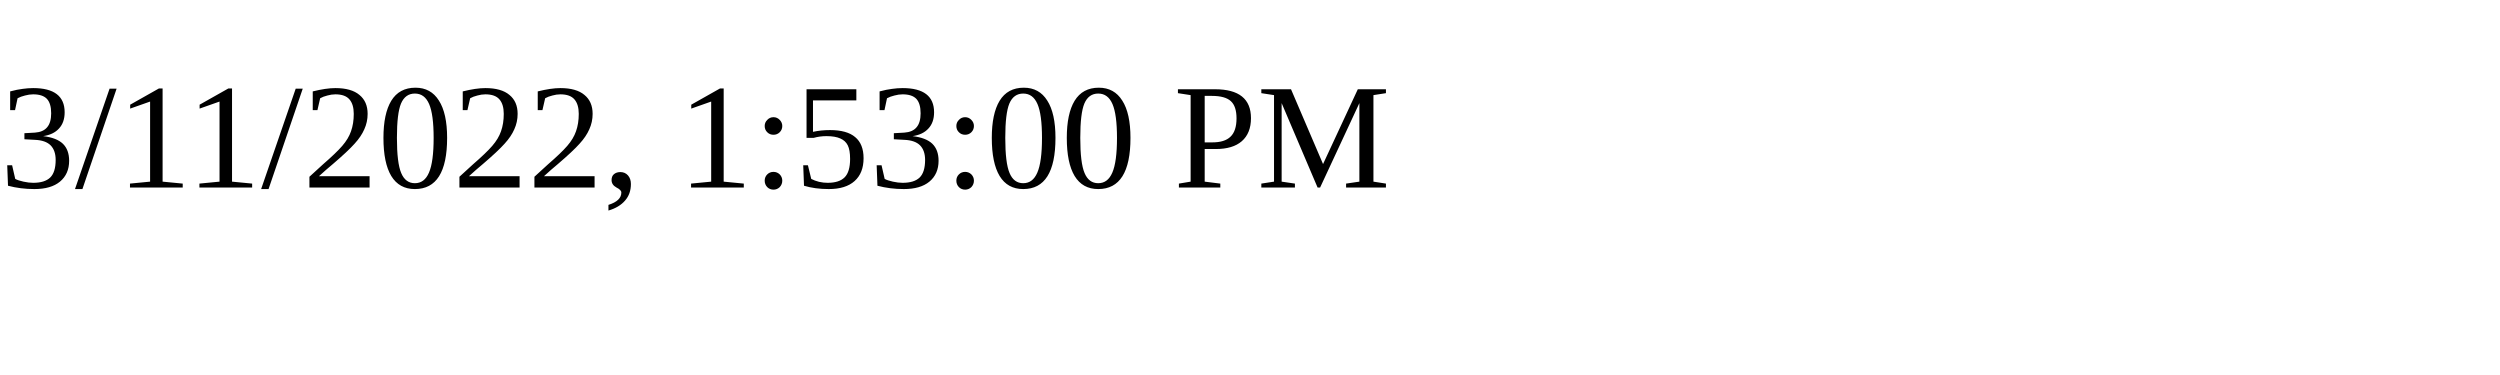
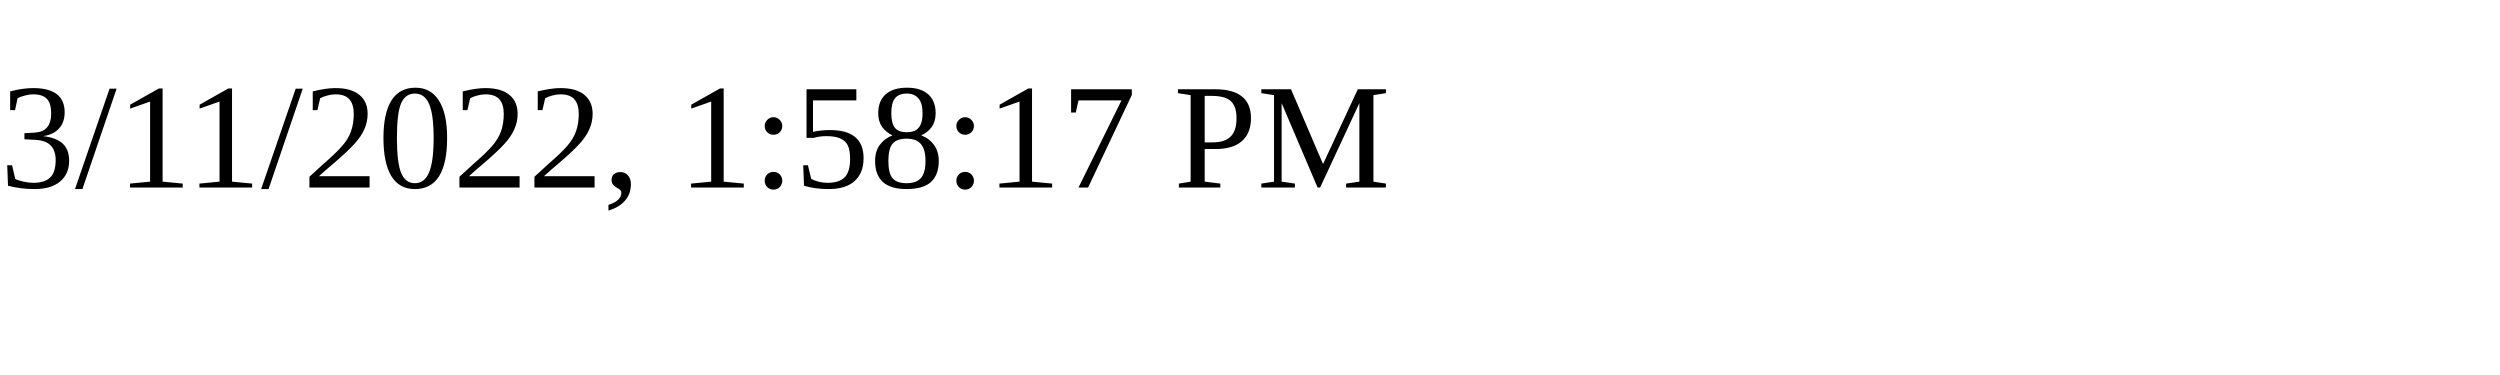
<svg xmlns="http://www.w3.org/2000/svg" height="30" width="200">
-   <text x="0" y="15">3/11/2022, 1:53:00 PM</text>
+   <text x="0" y="15">3/11/2022, 1:58:17 PM</text>
</svg>
